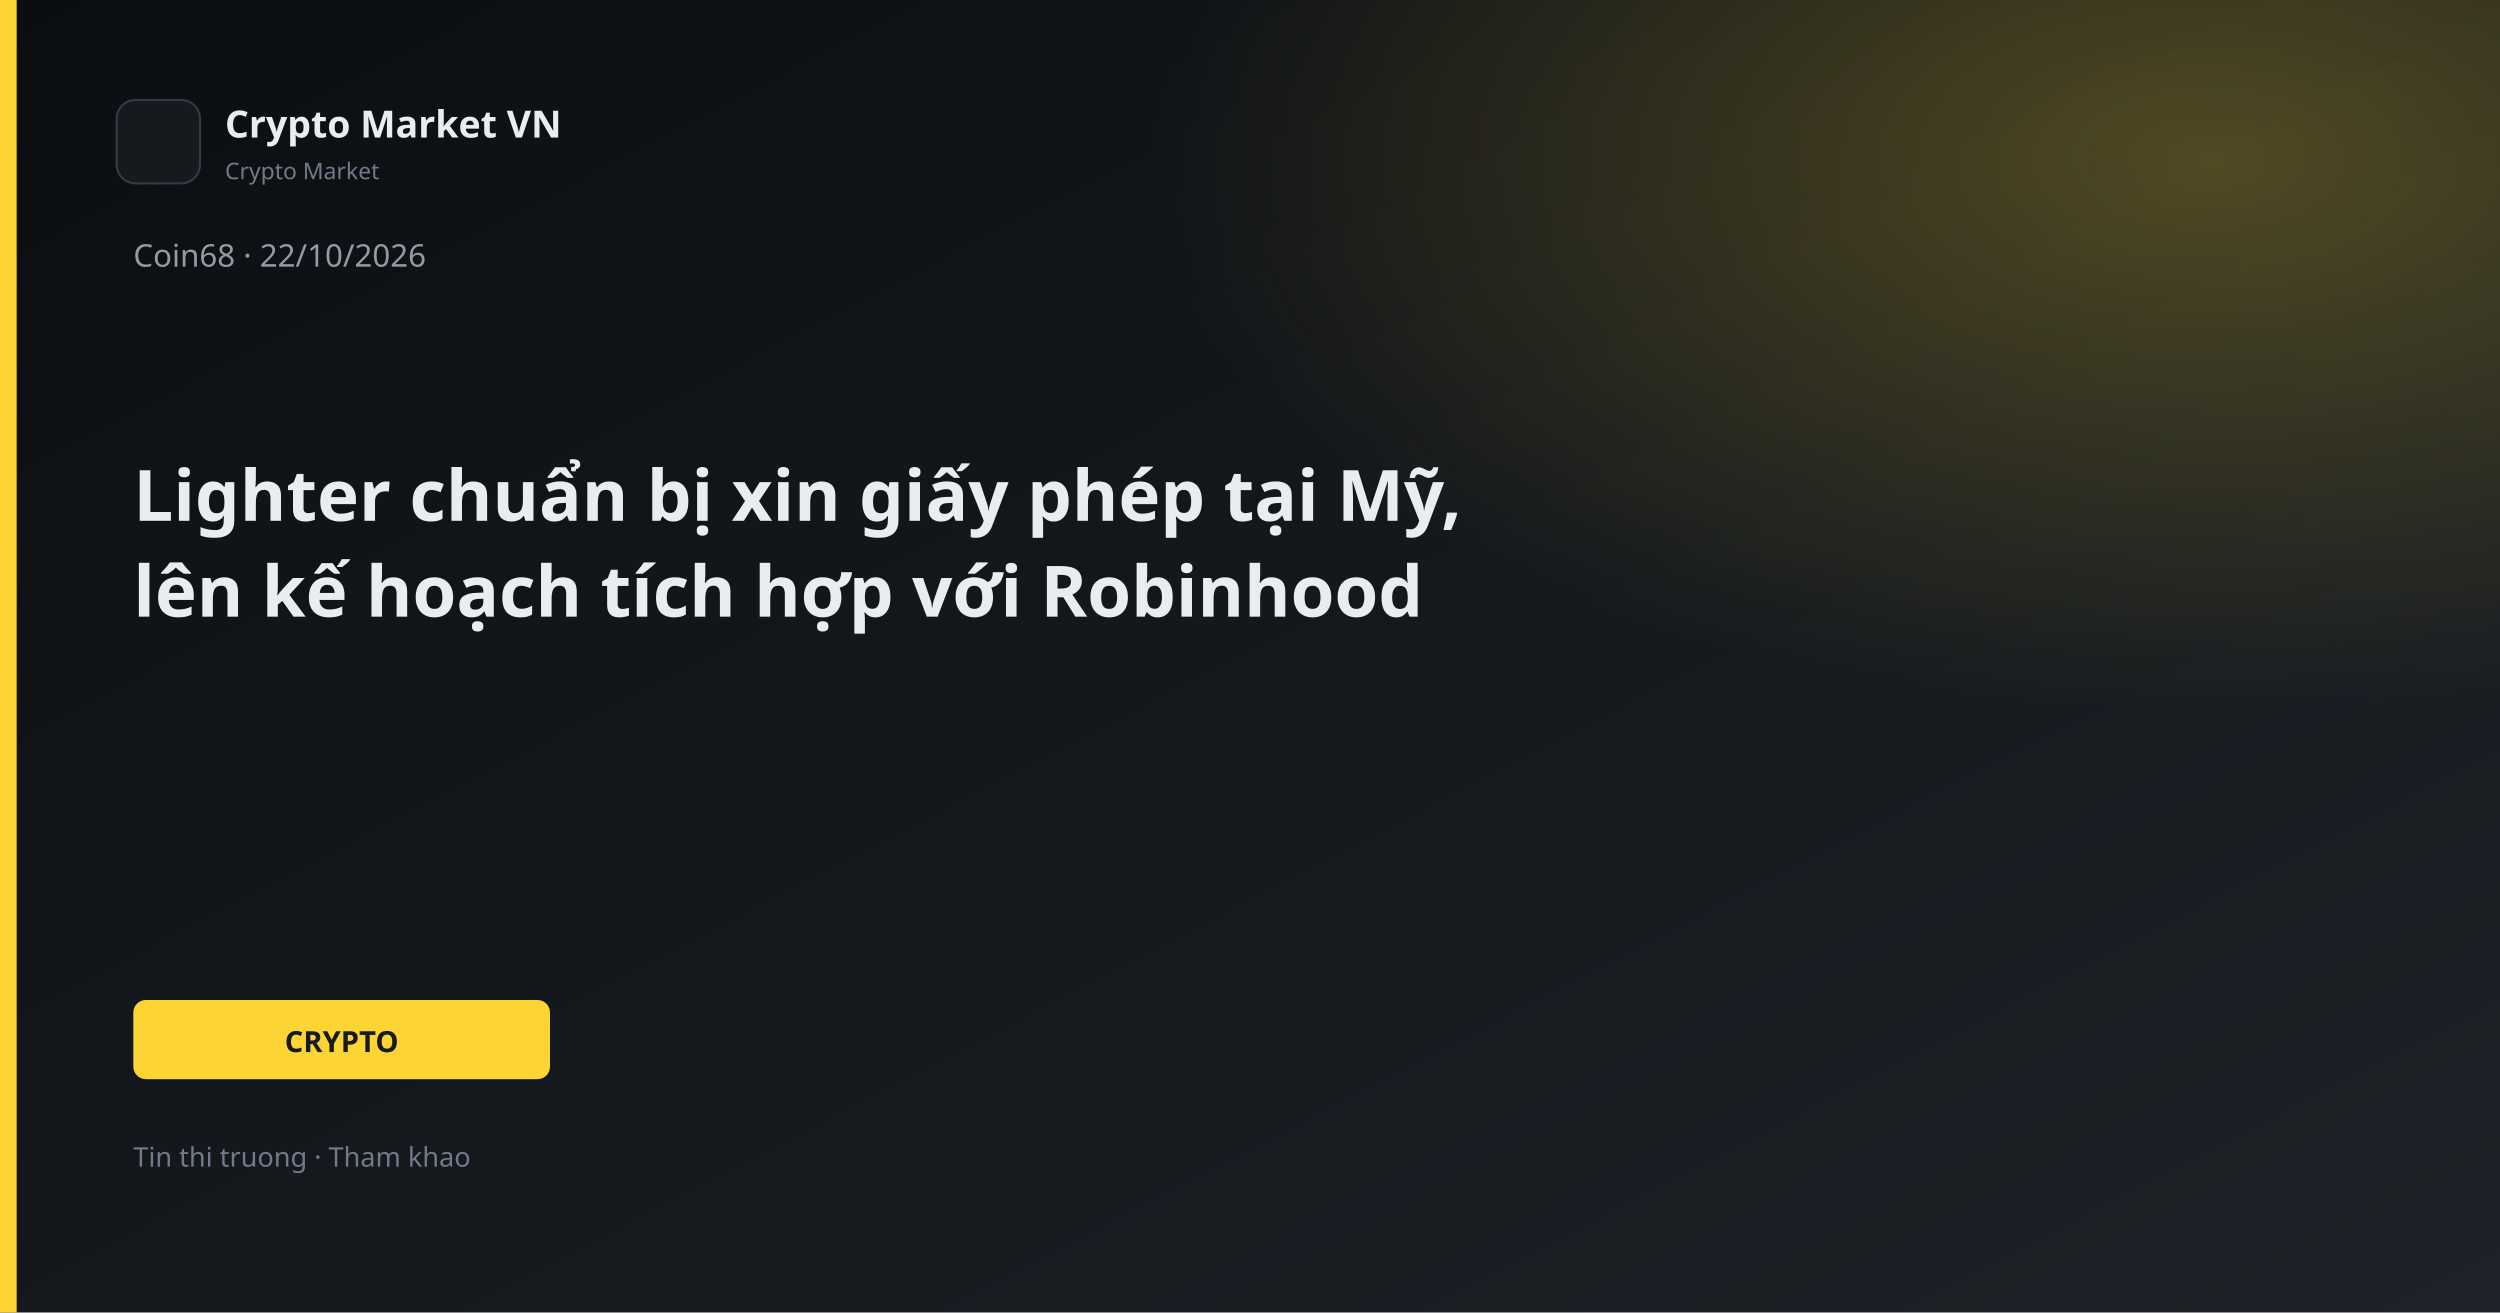
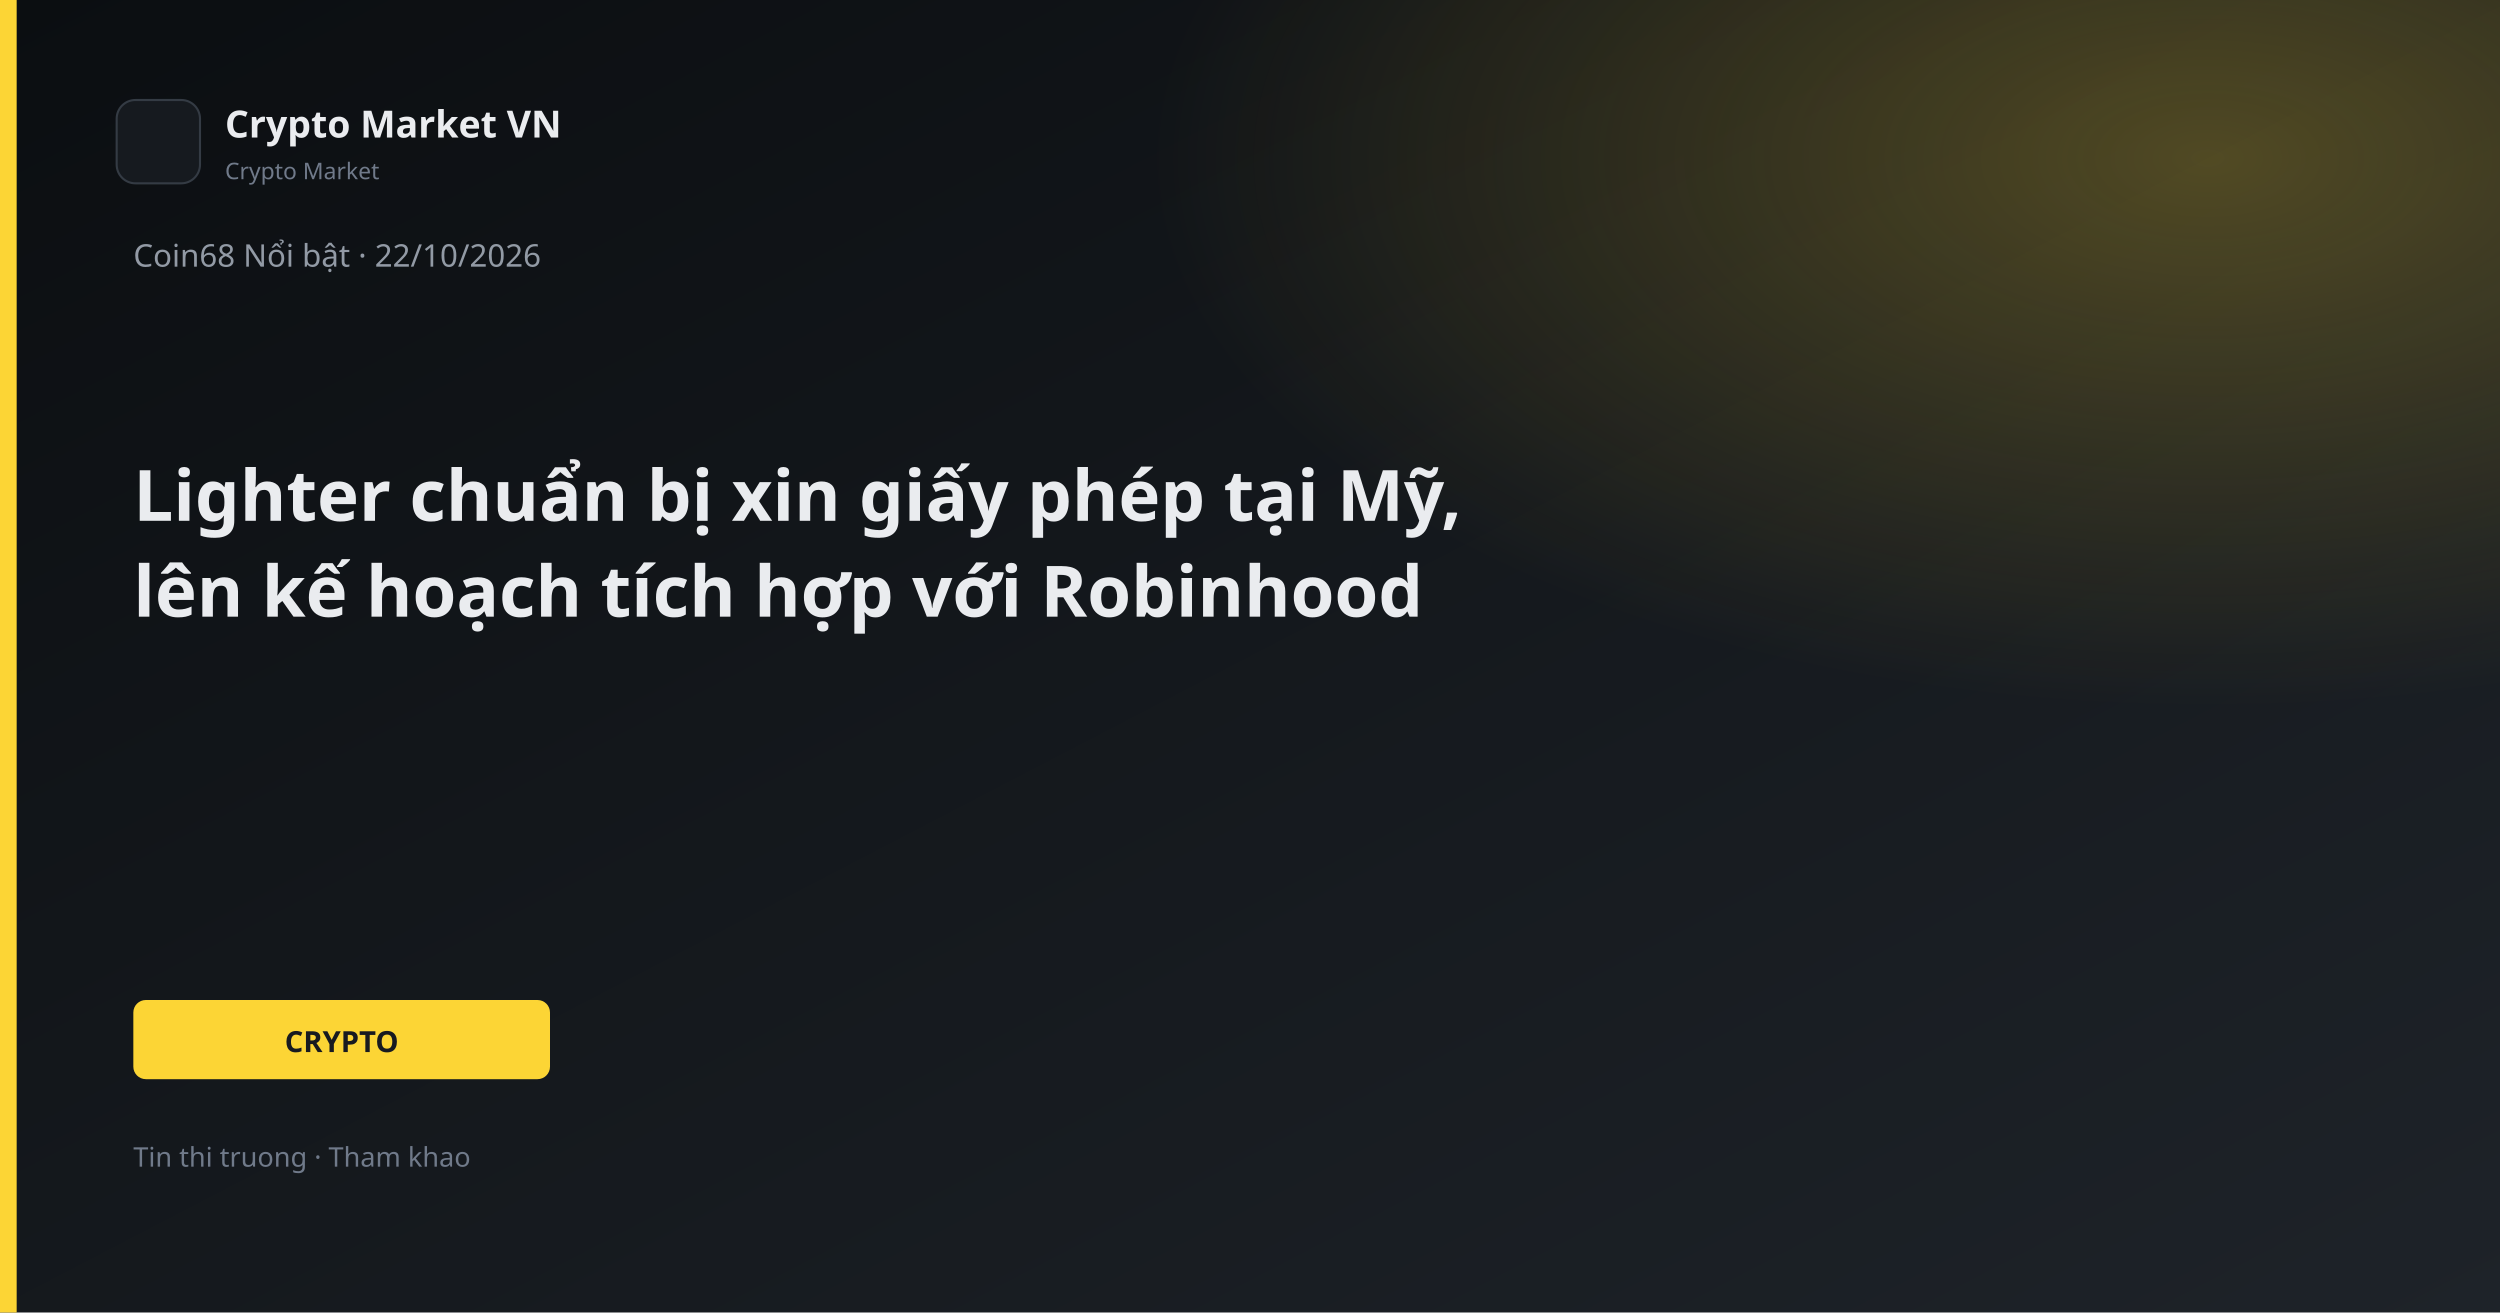
<svg xmlns="http://www.w3.org/2000/svg" width="1200" height="630" viewBox="0 0 1200 630">
  <defs>
    <linearGradient id="bg" x1="0" y1="0" x2="1" y2="1">
      <stop offset="0%" stop-color="#0B0E11" />
      <stop offset="100%" stop-color="#1E2329" />
    </linearGradient>
    <linearGradient id="gold" x1="0" y1="0" x2="1" y2="1">
      <stop stop-color="#FCD535" />
      <stop offset="1" stop-color="#F0B90B" />
    </linearGradient>
    <radialGradient id="glow" cx="88%" cy="12%" r="42%">
      <stop offset="0%" stop-color="#FCD535" stop-opacity="0.26" />
      <stop offset="100%" stop-color="#FCD535" stop-opacity="0" />
    </radialGradient>
  </defs>
  <rect width="1200" height="630" fill="url(#bg)" />
  <rect width="1200" height="630" fill="url(#glow)" />
  <rect x="0" y="0" width="8" height="630" fill="#FCD535" />
  <rect x="56" y="48" width="40" height="40" rx="9" fill="#161A1F" stroke="#343B44" />
  <text x="108" y="66" fill="#EAECEF" font-family="Segoe UI, system-ui, sans-serif" font-size="18" font-weight="600">Crypto Market VN</text>
  <text x="108" y="86" fill="#707A8A" font-family="Segoe UI, system-ui, sans-serif" font-size="11">Crypto Market</text>
-   <text x="64" y="128" fill="#929AA5" font-family="Segoe UI, system-ui, sans-serif" font-size="15">Coin68 · 22/10/2026</text>
+   <text x="64" y="128" fill="#929AA5" font-family="Segoe UI, system-ui, sans-serif" font-size="15">Coin68 Nổi bật · 22/10/2026</text>
  <text x="64" y="250" fill="#EAECEF" font-family="Segoe UI, system-ui, sans-serif" font-size="34" font-weight="700">Lighter chuẩn bị xin giấy phép tại Mỹ,</text>
  <text x="64" y="296" fill="#EAECEF" font-family="Segoe UI, system-ui, sans-serif" font-size="34" font-weight="700">lên kế hoạch tích hợp với Robinhood</text>
  <rect x="64" y="480" width="200" height="38" rx="6" fill="#FCD535" />
  <text x="164" y="505" text-anchor="middle" fill="#181A20" font-family="Segoe UI, system-ui, sans-serif" font-size="14" font-weight="700">CRYPTO</text>
  <text x="64" y="560" fill="#707A8A" font-family="Segoe UI, system-ui, sans-serif" font-size="13">Tin thi truong · Tham khao</text>
</svg>
